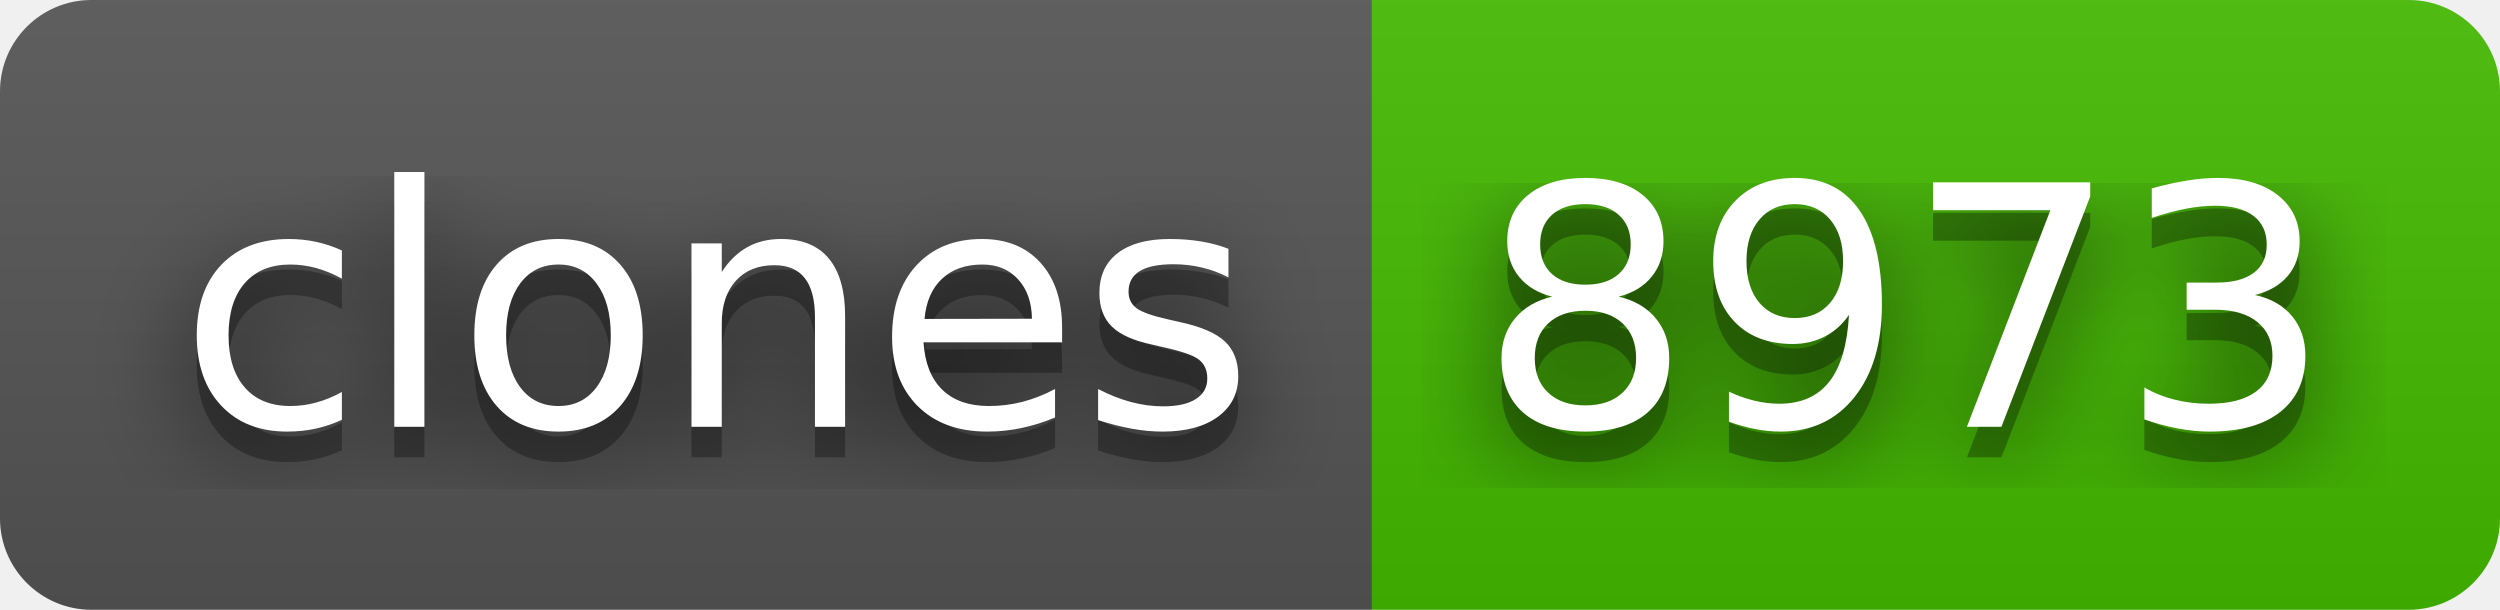
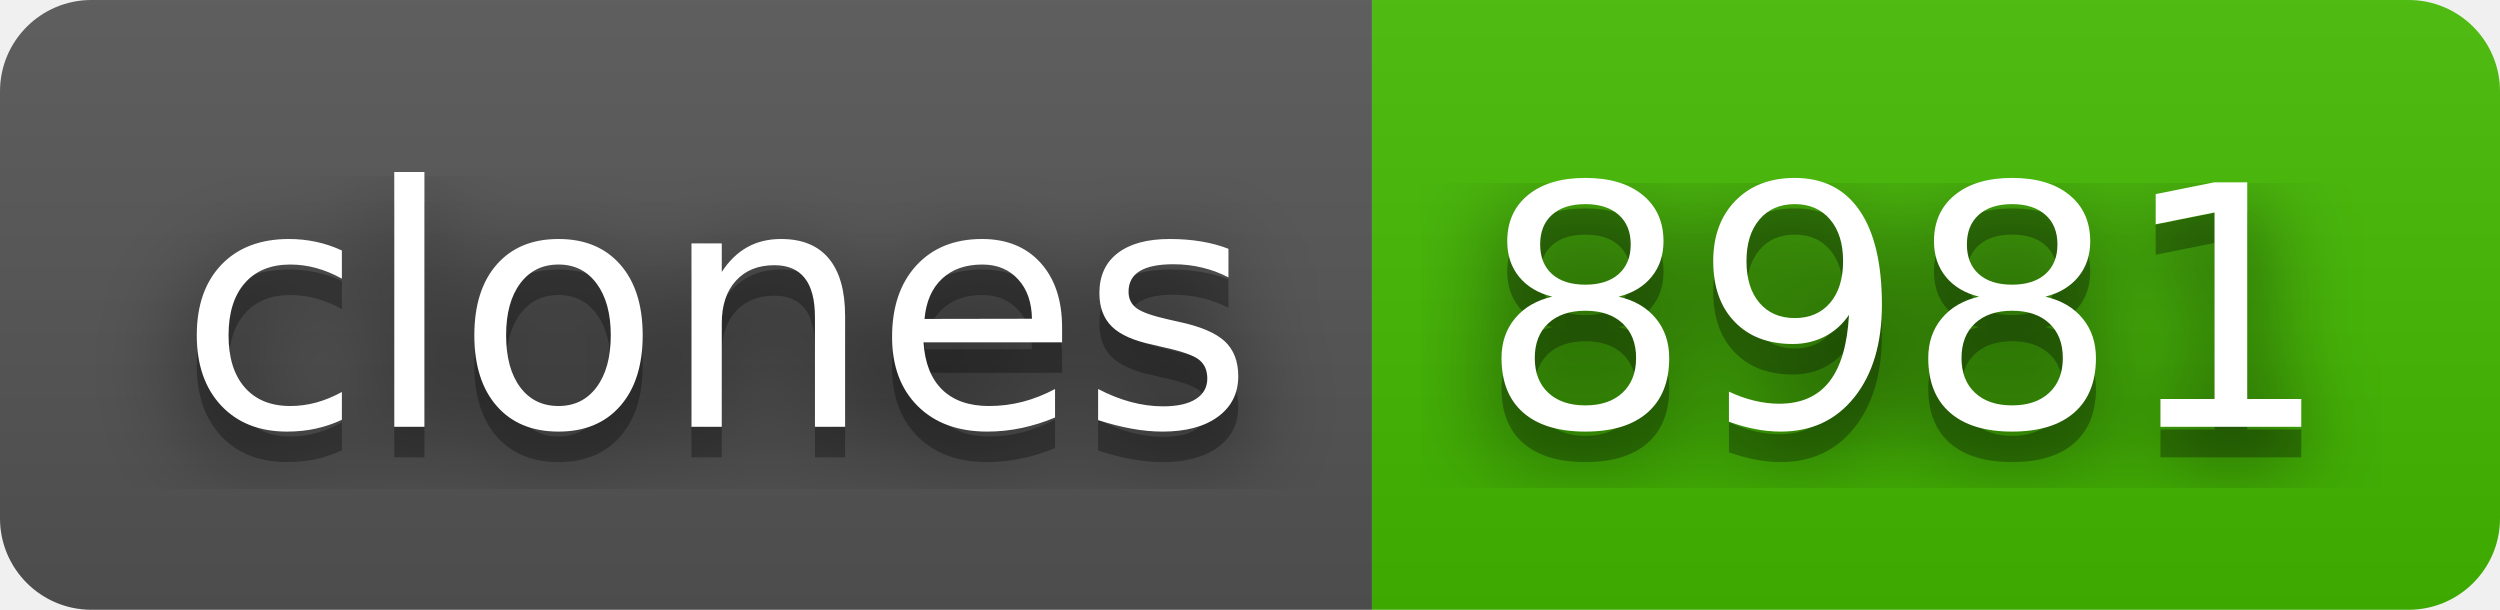
- <svg xmlns="http://www.w3.org/2000/svg" width="82" height="20" role="img" aria-label="clones: 8973">
+ <svg xmlns="http://www.w3.org/2000/svg" width="82" height="20" role="img" aria-label="clones: 8981">
  <filter id="blur">
    <feGaussianBlur stdDeviation="16" />
  </filter>
  <linearGradient id="s" x2="0" y2="100%">
    <stop offset="0" stop-color="#bbb" stop-opacity=".1" />
    <stop offset="1" stop-opacity=".1" />
  </linearGradient>
  <clipPath id="r">
    <rect width="82" height="20" rx="3" />
  </clipPath>
  <g clip-path="url(#r)">
    <rect width="45" height="20" fill="#555" />
    <rect x="45" width="37" height="20" fill="#4b0" />
    <rect width="82" height="20" fill="url(#s)" />
  </g>
  <g fill="#fff" text-anchor="middle" font-family="Verdana,Geneva,DejaVu Sans,sans-serif" text-rendering="geometricPrecision" font-size="110">
    <g transform="scale(.1)">
      <g aria-hidden="true" fill="#010101">
        <text x="235" y="150" fill-opacity=".8" filter="url(#blur)" textLength="350">clones</text>
        <text x="235" y="150" fill-opacity=".3" textLength="350">clones</text>
      </g>
      <text x="235" y="140" textLength="350">clones</text>
    </g>
    <g transform="scale(.1)">
      <g aria-hidden="true" fill="#010101">
-         <text x="625" y="150" fill-opacity=".8" filter="url(#blur)" textLength="270">8973</text>
-         <text x="625" y="150" fill-opacity=".3" textLength="270">8973</text>
+         <text x="625" y="150" fill-opacity=".8" filter="url(#blur)" textLength="270">8981</text>
+         <text x="625" y="150" fill-opacity=".3" textLength="270">8981</text>
      </g>
-       <text x="625" y="140" textLength="270">8973</text>
+       <text x="625" y="140" textLength="270">8981</text>
    </g>
  </g>
</svg>
